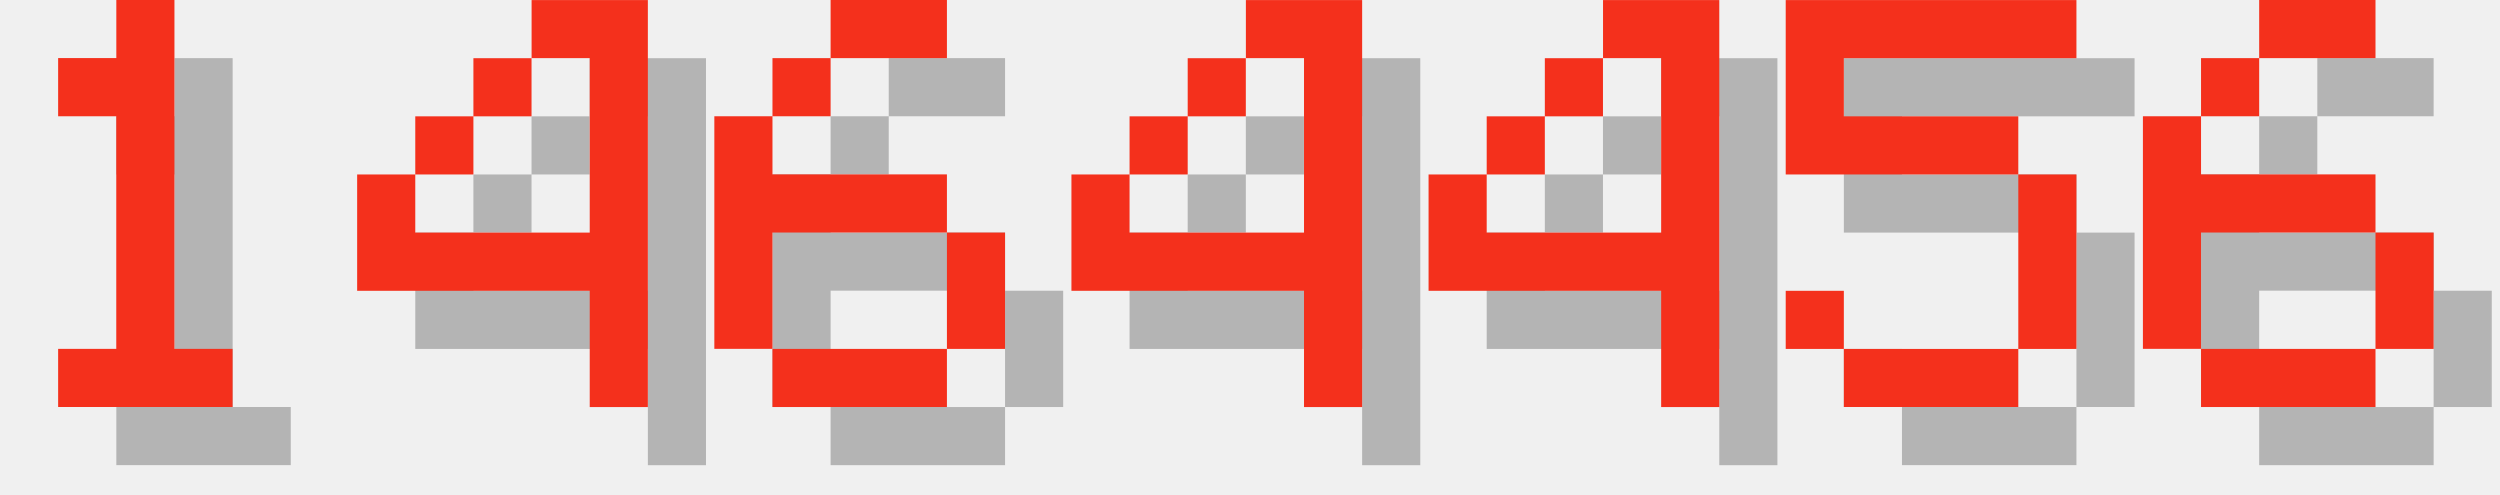
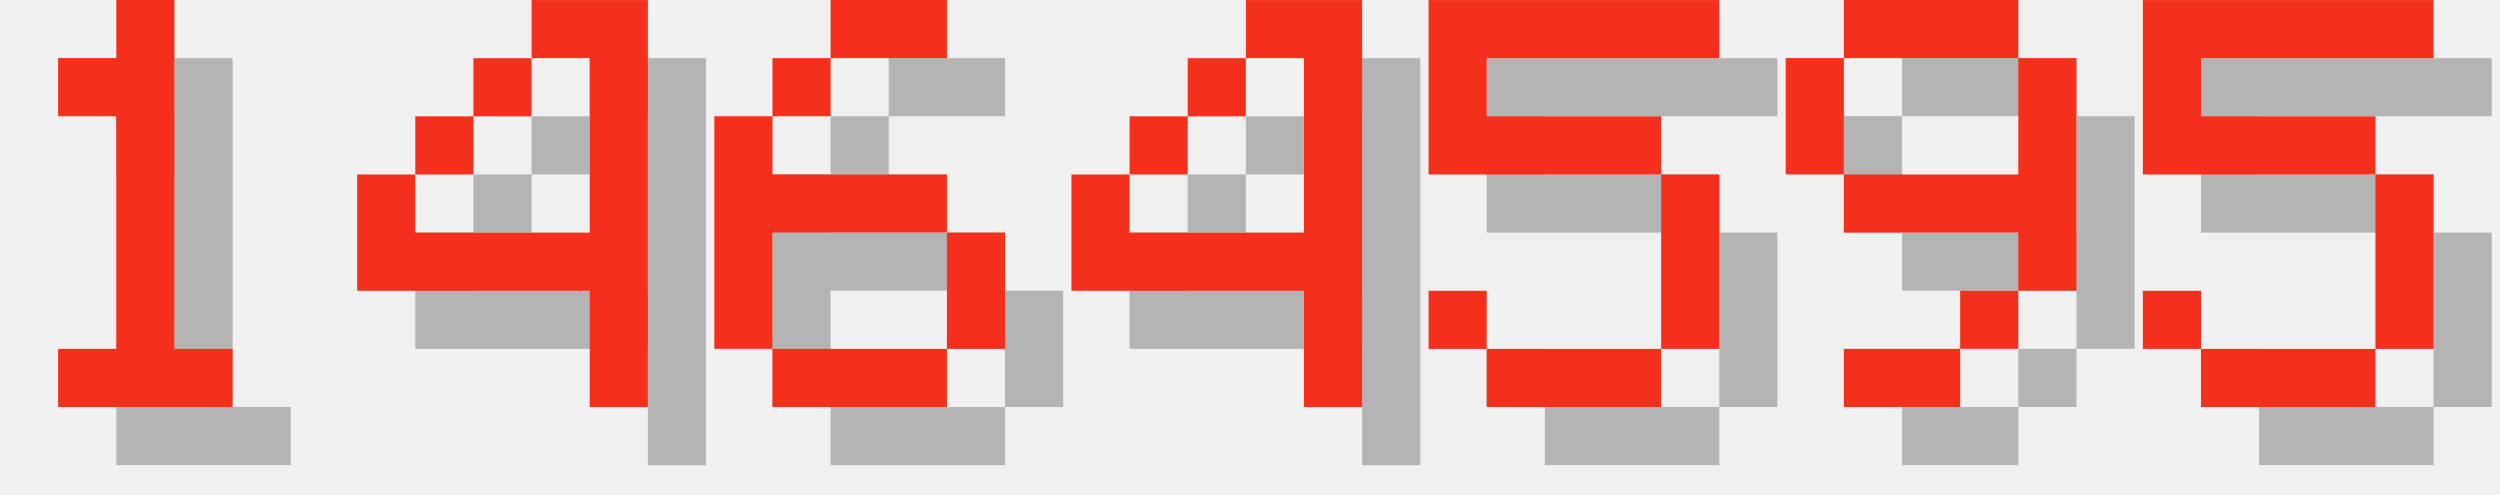
<svg xmlns="http://www.w3.org/2000/svg" version="1.1" width="182.0" height="36">
  <style>
        .text-foreground {
            fill: #F4301C;
        }
        .text-shadow {
            fill: #000000;
            fill-opacity: 0.25;
        }
    </style>
  <g class="digit" id="digit_1" transform="translate(0.0, 0), scale(4)">
    <path id="digit_1_shadow" class="text-shadow" d="m2.117 2.117v1.058h1.058v4.233h-1.058v1.058h3.175v-1.058h-1.058v-6.35h-1.058v1.058h-1.058z" fill-opacity=".5" style="paint-order:stroke fill markers" />
    <path id="digit_1_fg" class="text-foreground" d="m1.058 1.058v1.058h1.058v4.233h-1.058v1.058h3.175v-1.058h-1.058v-6.35h-1.058v1.058h-1.058z" fill="#fff" style="paint-order:stroke fill markers" />
  </g>
  <g class="digit" id="digit_4" transform="translate(26.0, 0), scale(4)">
    <path id="digit_4_shadow" class="text-shadow" d="m4.233 1.058v1.058h1.058v3.175h-3.175v-1.058h-1.058v2.117h4.233v2.117h1.058v-7.408h-2.117zm-2.117 3.175h1.058v-1.058h-1.058v1.058zm1.058-1.058h1.058v-1.058h-1.058v1.058z" fill-opacity=".5" style="paint-order:stroke fill markers" />
    <path id="digit_4_fg" class="text-foreground" d="m3.175 0v1.058h1.058v3.175h-3.175v-1.058h-1.058v2.117h4.233v2.117h1.058v-7.408h-2.117zm-2.117 3.175h1.058v-1.058h-1.058v1.058zm1.058-1.058h1.058v-1.058h-1.058v1.058z" fill="#fff" style="paint-order:stroke fill markers" />
  </g>
  <g class="digit" id="digit_6" transform="translate(52.0, 0), scale(4)">
    <path id="digit_6_shadow" class="text-shadow" d="m3.175 1.058v1.058h2.117v-1.058h-2.117zm0 1.058h-1.058v1.058h1.058v-1.058zm-1.058 1.058h-1.058v4.233h1.058v-2.117h3.175v-1.058h-3.175v-1.058zm3.175 2.117v2.117h1.058v-2.117h-1.058zm0 2.117h-3.175v1.058h3.175v-1.058z" fill-opacity=".5" style="paint-order:stroke fill markers" />
    <path id="digit_6_fg" class="text-foreground" d="m2.117 0v1.058h2.117v-1.058h-2.117zm0 1.058h-1.058v1.058h1.058v-1.058zm-1.058 1.058h-1.058v4.233h1.058v-2.117h3.175v-1.058h-3.175v-1.058zm3.175 2.117v2.117h1.058v-2.117h-1.058zm0 2.117h-3.175v1.058h3.175v-1.058z" fill="#fff" style="paint-order:stroke fill markers" />
  </g>
  <g class="digit" id="digit_4" transform="translate(78.0, 0), scale(4)">
    <path id="digit_4_shadow" class="text-shadow" d="m4.233 1.058v1.058h1.058v3.175h-3.175v-1.058h-1.058v2.117h4.233v2.117h1.058v-7.408h-2.117zm-2.117 3.175h1.058v-1.058h-1.058v1.058zm1.058-1.058h1.058v-1.058h-1.058v1.058z" fill-opacity=".5" style="paint-order:stroke fill markers" />
    <path id="digit_4_fg" class="text-foreground" d="m3.175 0v1.058h1.058v3.175h-3.175v-1.058h-1.058v2.117h4.233v2.117h1.058v-7.408h-2.117zm-2.117 3.175h1.058v-1.058h-1.058v1.058zm1.058-1.058h1.058v-1.058h-1.058v1.058z" fill="#fff" style="paint-order:stroke fill markers" />
  </g>
-   <g class="digit" id="digit_4" transform="translate(104.0, 0), scale(4)">
-     <path id="digit_4_shadow" class="text-shadow" d="m4.233 1.058v1.058h1.058v3.175h-3.175v-1.058h-1.058v2.117h4.233v2.117h1.058v-7.408h-2.117zm-2.117 3.175h1.058v-1.058h-1.058v1.058zm1.058-1.058h1.058v-1.058h-1.058v1.058z" fill-opacity=".5" style="paint-order:stroke fill markers" />
-     <path id="digit_4_fg" class="text-foreground" d="m3.175 0v1.058h1.058v3.175h-3.175v-1.058h-1.058v2.117h4.233v2.117h1.058v-7.408h-2.117zm-2.117 3.175h1.058v-1.058h-1.058v1.058zm1.058-1.058h1.058v-1.058h-1.058v1.058z" fill="#fff" style="paint-order:stroke fill markers" />
-   </g>
-   <g class="digit" id="digit_5" transform="translate(130.0, 0), scale(4)">
+   <g class="digit" id="digit_5" transform="translate(104.0, 0), scale(4)">
    <path id="digit_5_shadow" class="text-shadow" d="m1.058 1.058v3.175h4.233v3.175h-3.175v-1.058h-1.058v1.058h1.058v1.058h3.175v-1.058h1.058v-3.175h-1.058v-1.058h-3.175v-1.058h4.233v-1.058h-5.292z" fill-opacity=".5" style="paint-order:stroke fill markers" />
    <path id="digit_5_fg" class="text-foreground" d="m0 0v3.175h4.233v3.175h-3.175v-1.058h-1.058v1.058h1.058v1.058h3.175v-1.058h1.058v-3.175h-1.058v-1.058h-3.175v-1.058h4.233v-1.058h-5.292z" fill="#fff" style="paint-order:stroke fill markers" />
  </g>
-   <g class="digit" id="digit_6" transform="translate(156.0, 0), scale(4)">
-     <path id="digit_6_shadow" class="text-shadow" d="m3.175 1.058v1.058h2.117v-1.058h-2.117zm0 1.058h-1.058v1.058h1.058v-1.058zm-1.058 1.058h-1.058v4.233h1.058v-2.117h3.175v-1.058h-3.175v-1.058zm3.175 2.117v2.117h1.058v-2.117h-1.058zm0 2.117h-3.175v1.058h3.175v-1.058z" fill-opacity=".5" style="paint-order:stroke fill markers" />
-     <path id="digit_6_fg" class="text-foreground" d="m2.117 0v1.058h2.117v-1.058h-2.117zm0 1.058h-1.058v1.058h1.058v-1.058zm-1.058 1.058h-1.058v4.233h1.058v-2.117h3.175v-1.058h-3.175v-1.058zm3.175 2.117v2.117h1.058v-2.117h-1.058zm0 2.117h-3.175v1.058h3.175v-1.058z" fill="#fff" style="paint-order:stroke fill markers" />
+   <g class="digit" id="digit_9" transform="translate(130.0, 0), scale(4)">
+     <path id="digit_9_shadow" class="text-shadow" d="m2.117 1.058v1.058h3.175v-1.058h-3.175zm3.175 1.058v2.117h-3.175v1.058h3.175v1.058h1.058v-4.233h-1.058zm0 4.233h-1.058v1.058h1.058v-1.058zm-1.058 1.058h-2.117v1.058h2.117v-1.058zm-2.117-3.175v-2.117h-1.058v2.117h1.058z" fill-opacity=".5" style="paint-order:stroke fill markers" />
+     <path id="digit_9_fg" class="text-foreground" d="m1.058 0v1.058h3.175v-1.058h-3.175zm3.175 1.058v2.117h-3.175v1.058h3.175v1.058h1.058v-4.233h-1.058zm0 4.233h-1.058v1.058h1.058v-1.058zm-1.058 1.058h-2.117v1.058h2.117v-1.058zm-2.117-3.175v-2.117h-1.058v2.117h1.058z" fill="#fff" style="paint-order:stroke fill markers" />
+   </g>
+   <g class="digit" id="digit_5" transform="translate(156.0, 0), scale(4)">
+     <path id="digit_5_shadow" class="text-shadow" d="m1.058 1.058v3.175h4.233v3.175h-3.175v-1.058h-1.058v1.058h1.058v1.058h3.175v-1.058h1.058v-3.175h-1.058v-1.058h-3.175v-1.058h4.233v-1.058h-5.292z" fill-opacity=".5" style="paint-order:stroke fill markers" />
+     <path id="digit_5_fg" class="text-foreground" d="m0 0v3.175h4.233v3.175h-3.175v-1.058h-1.058v1.058h1.058v1.058h3.175v-1.058h1.058v-3.175h-1.058v-1.058h-3.175v-1.058h4.233v-1.058h-5.292z" fill="#fff" style="paint-order:stroke fill markers" />
  </g>
</svg>
